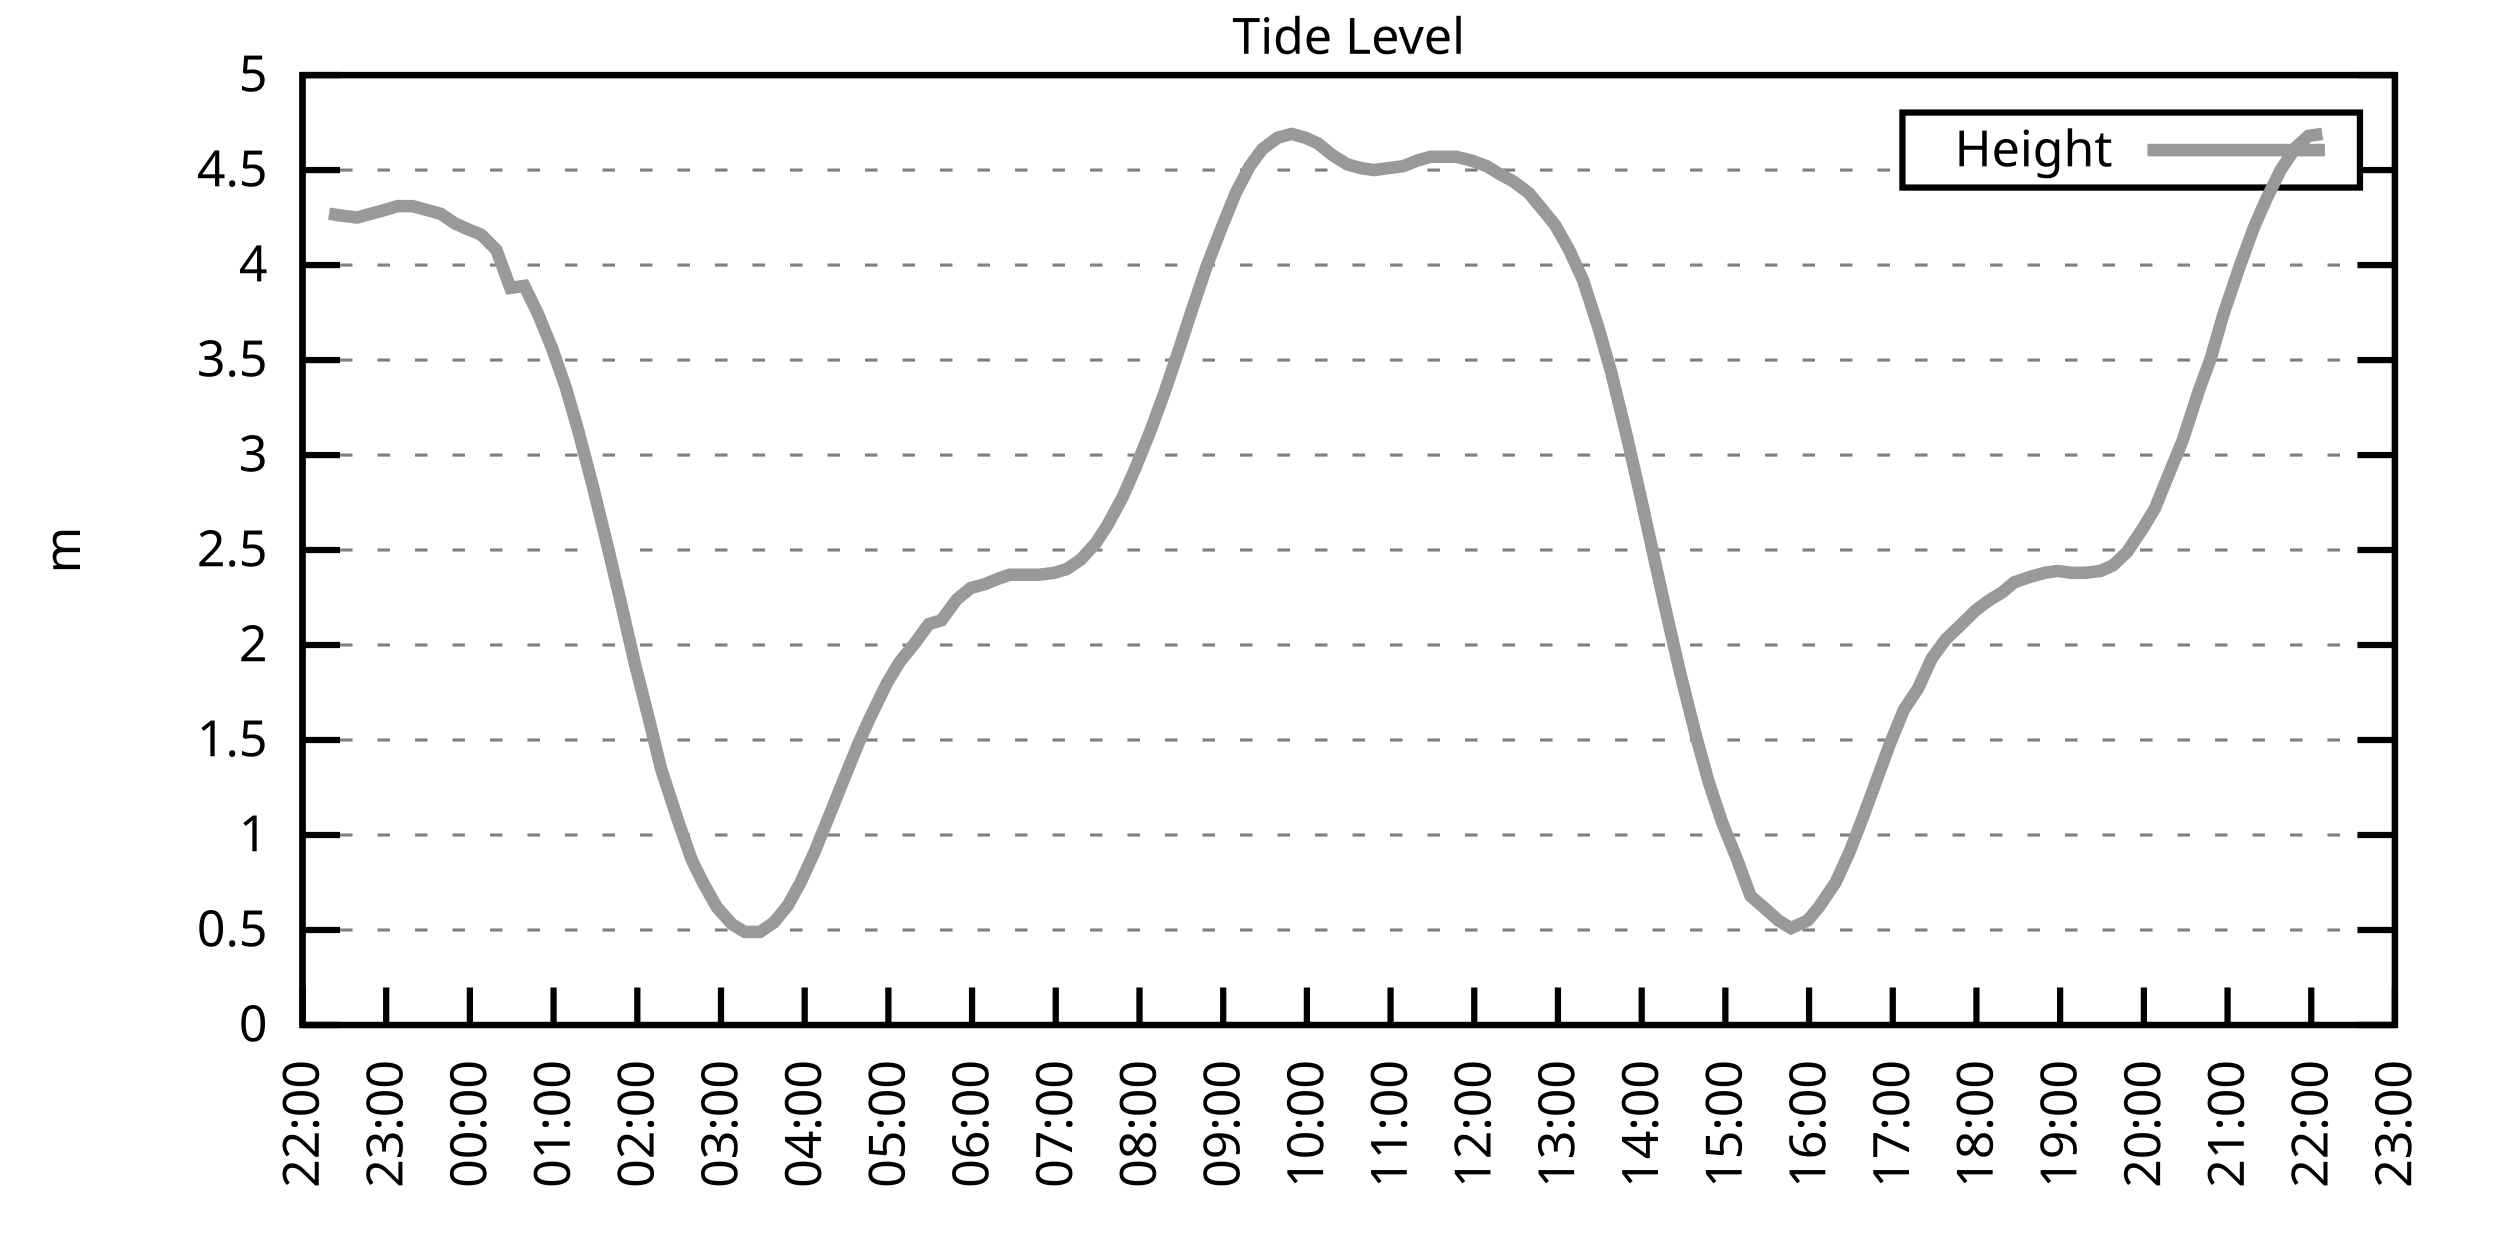
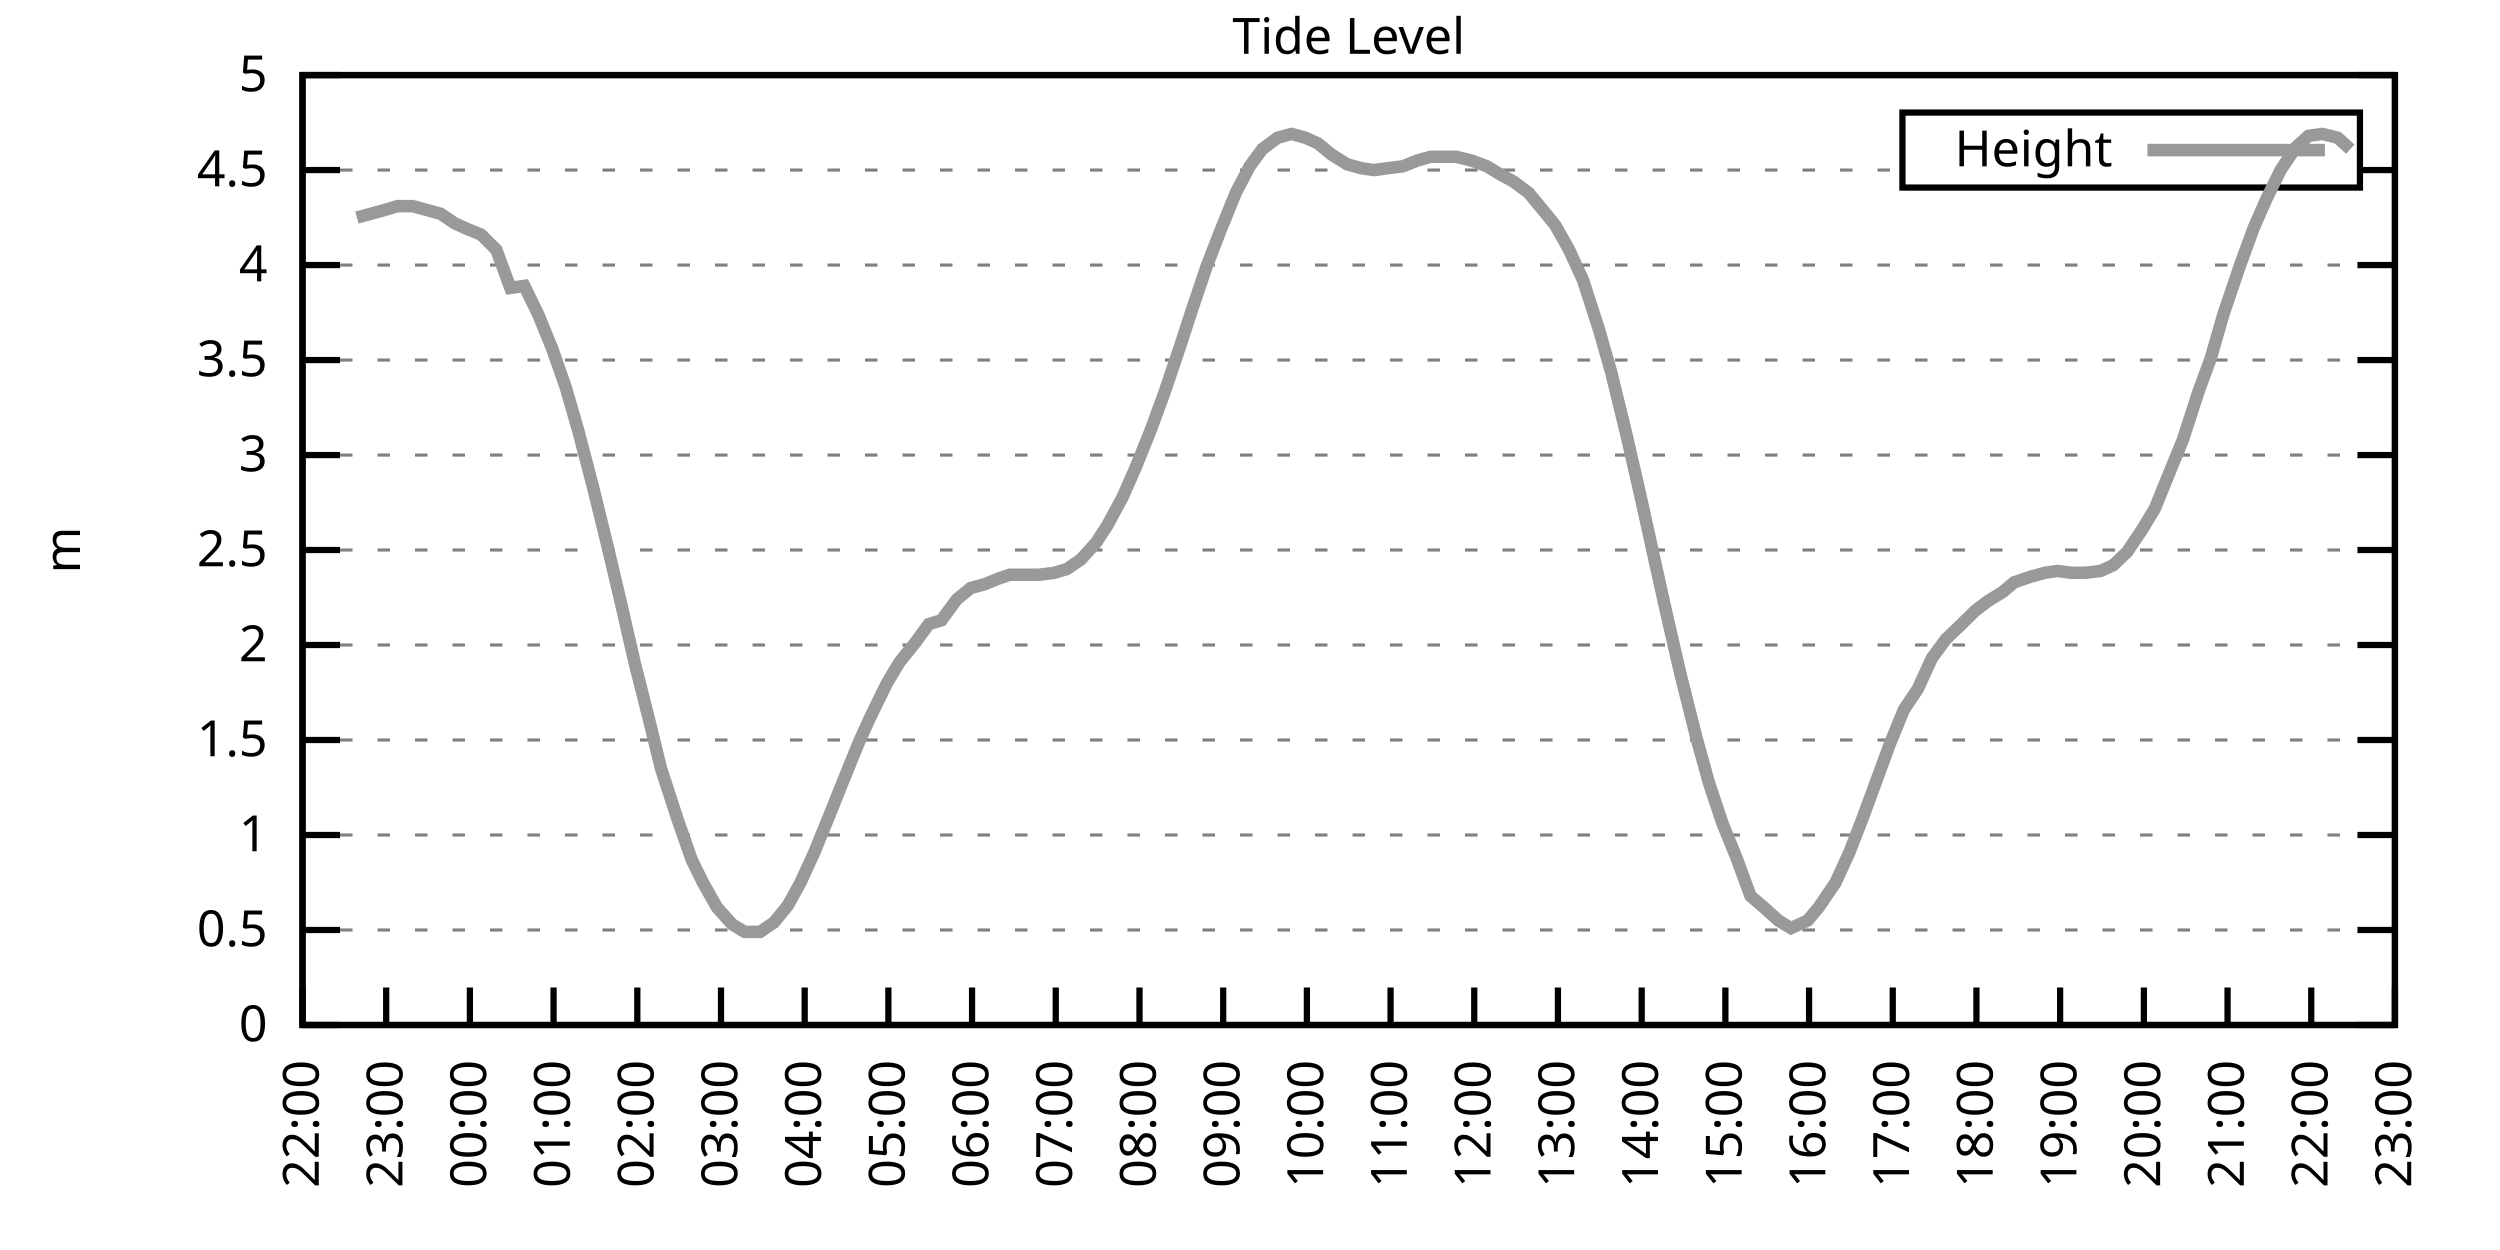
<svg xmlns="http://www.w3.org/2000/svg" xmlns:xlink="http://www.w3.org/1999/xlink" width="400" height="200" viewBox="0 0 400 200">
  <g id="gnuplot_canvas">
    <rect x="0" y="0" width="400" height="200" fill="none" />
    <defs>
      <circle id="gpDot" r="0.5" stroke-width="0.5" stroke="currentColor" />
      <path id="gpPt0" stroke-width="0.333" stroke="currentColor" d="M-1,0 h2 M0,-1 v2" />
      <path id="gpPt1" stroke-width="0.333" stroke="currentColor" d="M-1,-1 L1,1 M1,-1 L-1,1" />
      <path id="gpPt2" stroke-width="0.333" stroke="currentColor" d="M-1,0 L1,0 M0,-1 L0,1 M-1,-1 L1,1 M-1,1 L1,-1" />
      <rect id="gpPt3" stroke-width="0.333" stroke="currentColor" x="-1" y="-1" width="2" height="2" />
      <rect id="gpPt4" stroke-width="0.333" stroke="currentColor" fill="currentColor" x="-1" y="-1" width="2" height="2" />
      <circle id="gpPt5" stroke-width="0.333" stroke="currentColor" cx="0" cy="0" r="1" />
      <use xlink:href="#gpPt5" id="gpPt6" fill="currentColor" stroke="none" />
      <path id="gpPt7" stroke-width="0.333" stroke="currentColor" d="M0,-1.33 L-1.33,0.67 L1.33,0.67 z" />
      <use xlink:href="#gpPt7" id="gpPt8" fill="currentColor" stroke="none" />
      <use xlink:href="#gpPt7" id="gpPt9" stroke="currentColor" transform="rotate(180)" />
      <use xlink:href="#gpPt9" id="gpPt10" fill="currentColor" stroke="none" />
      <use xlink:href="#gpPt3" id="gpPt11" stroke="currentColor" transform="rotate(45)" />
      <use xlink:href="#gpPt11" id="gpPt12" fill="currentColor" stroke="none" />
      <path id="gpPt13" stroke-width="0.333" stroke="currentColor" d="M0,1.330 L1.265,0.411 L0.782,-1.067 L-0.782,-1.076 L-1.265,0.411 z" />
      <use xlink:href="#gpPt13" id="gpPt14" fill="currentColor" stroke="none" />
      <filter id="textbox" filterUnits="objectBoundingBox" x="0" y="0" height="1" width="1">
        <feFlood flood-color="white" flood-opacity="1" result="bgnd" />
        <feComposite in="SourceGraphic" in2="bgnd" operator="atop" />
      </filter>
      <filter id="greybox" filterUnits="objectBoundingBox" x="0" y="0" height="1" width="1">
        <feFlood flood-color="lightgrey" flood-opacity="1" result="grey" />
        <feComposite in="SourceGraphic" in2="grey" operator="atop" />
      </filter>
    </defs>
    <g fill="none" color="white" stroke="currentColor" stroke-width="1.00" stroke-linecap="butt" stroke-linejoin="miter">
</g>
    <g fill="none" color="black" stroke="currentColor" stroke-width="1.00" stroke-linecap="butt" stroke-linejoin="miter">
      <g stroke="none" shape-rendering="crispEdges">
        <polygon fill="rgb(255, 255, 255)" points="48.40,164.00 383.18,164.00 383.18,12.02 48.40,12.02 " />
      </g>
    </g>
    <g fill="none" color="black" stroke="currentColor" stroke-width="1.00" stroke-linecap="butt" stroke-linejoin="miter">
</g>
    <g fill="none" color="black" stroke="black" stroke-width="0.50" stroke-linecap="butt" stroke-linejoin="miter">
</g>
    <g fill="none" color="gray" stroke="currentColor" stroke-width="0.50" stroke-linecap="butt" stroke-linejoin="miter">
      <path stroke="gray" stroke-dasharray="2,4" class="gridline" d="M48.40,164.00 L383.19,164.00  " />
    </g>
    <g fill="none" color="gray" stroke="gray" stroke-width="1.00" stroke-linecap="butt" stroke-linejoin="miter">
</g>
    <g fill="none" color="black" stroke="currentColor" stroke-width="1.00" stroke-linecap="butt" stroke-linejoin="miter">
      <path stroke="black" d="M48.40,164.00 L54.40,164.00 M383.19,164.00 L377.19,164.00  " />
      <g transform="translate(42.80,166.60)" stroke="none" fill="black" font-family="Sans" font-size="8.00" text-anchor="end">
        <text>
          <tspan font-family="Sans"> 0</tspan>
        </text>
      </g>
    </g>
    <g fill="none" color="black" stroke="currentColor" stroke-width="1.00" stroke-linecap="butt" stroke-linejoin="miter">
</g>
    <g fill="none" color="black" stroke="black" stroke-width="0.50" stroke-linecap="butt" stroke-linejoin="miter">
</g>
    <g fill="none" color="gray" stroke="currentColor" stroke-width="0.50" stroke-linecap="butt" stroke-linejoin="miter">
      <path stroke="gray" stroke-dasharray="2,4" class="gridline" d="M48.40,148.80 L383.19,148.80  " />
    </g>
    <g fill="none" color="gray" stroke="gray" stroke-width="1.00" stroke-linecap="butt" stroke-linejoin="miter">
</g>
    <g fill="none" color="black" stroke="currentColor" stroke-width="1.00" stroke-linecap="butt" stroke-linejoin="miter">
      <path stroke="black" d="M48.40,148.80 L54.40,148.80 M383.19,148.80 L377.19,148.80  " />
      <g transform="translate(42.80,151.40)" stroke="none" fill="black" font-family="Sans" font-size="8.00" text-anchor="end">
        <text>
          <tspan font-family="Sans"> 0.5</tspan>
        </text>
      </g>
    </g>
    <g fill="none" color="black" stroke="currentColor" stroke-width="1.00" stroke-linecap="butt" stroke-linejoin="miter">
</g>
    <g fill="none" color="black" stroke="black" stroke-width="0.50" stroke-linecap="butt" stroke-linejoin="miter">
</g>
    <g fill="none" color="gray" stroke="currentColor" stroke-width="0.50" stroke-linecap="butt" stroke-linejoin="miter">
      <path stroke="gray" stroke-dasharray="2,4" class="gridline" d="M48.40,133.60 L383.19,133.60  " />
    </g>
    <g fill="none" color="gray" stroke="gray" stroke-width="1.00" stroke-linecap="butt" stroke-linejoin="miter">
</g>
    <g fill="none" color="black" stroke="currentColor" stroke-width="1.00" stroke-linecap="butt" stroke-linejoin="miter">
      <path stroke="black" d="M48.40,133.60 L54.40,133.60 M383.19,133.60 L377.19,133.60  " />
      <g transform="translate(42.80,136.20)" stroke="none" fill="black" font-family="Sans" font-size="8.00" text-anchor="end">
        <text>
          <tspan font-family="Sans"> 1</tspan>
        </text>
      </g>
    </g>
    <g fill="none" color="black" stroke="currentColor" stroke-width="1.00" stroke-linecap="butt" stroke-linejoin="miter">
</g>
    <g fill="none" color="black" stroke="black" stroke-width="0.50" stroke-linecap="butt" stroke-linejoin="miter">
</g>
    <g fill="none" color="gray" stroke="currentColor" stroke-width="0.50" stroke-linecap="butt" stroke-linejoin="miter">
      <path stroke="gray" stroke-dasharray="2,4" class="gridline" d="M48.40,118.40 L383.19,118.40  " />
    </g>
    <g fill="none" color="gray" stroke="gray" stroke-width="1.00" stroke-linecap="butt" stroke-linejoin="miter">
</g>
    <g fill="none" color="black" stroke="currentColor" stroke-width="1.00" stroke-linecap="butt" stroke-linejoin="miter">
      <path stroke="black" d="M48.40,118.40 L54.40,118.40 M383.19,118.40 L377.19,118.40  " />
      <g transform="translate(42.80,121.00)" stroke="none" fill="black" font-family="Sans" font-size="8.00" text-anchor="end">
        <text>
          <tspan font-family="Sans"> 1.5</tspan>
        </text>
      </g>
    </g>
    <g fill="none" color="black" stroke="currentColor" stroke-width="1.00" stroke-linecap="butt" stroke-linejoin="miter">
</g>
    <g fill="none" color="black" stroke="black" stroke-width="0.50" stroke-linecap="butt" stroke-linejoin="miter">
</g>
    <g fill="none" color="gray" stroke="currentColor" stroke-width="0.50" stroke-linecap="butt" stroke-linejoin="miter">
      <path stroke="gray" stroke-dasharray="2,4" class="gridline" d="M48.40,103.20 L383.19,103.20  " />
    </g>
    <g fill="none" color="gray" stroke="gray" stroke-width="1.00" stroke-linecap="butt" stroke-linejoin="miter">
</g>
    <g fill="none" color="black" stroke="currentColor" stroke-width="1.00" stroke-linecap="butt" stroke-linejoin="miter">
      <path stroke="black" d="M48.40,103.20 L54.40,103.20 M383.19,103.20 L377.19,103.20  " />
      <g transform="translate(42.80,105.80)" stroke="none" fill="black" font-family="Sans" font-size="8.00" text-anchor="end">
        <text>
          <tspan font-family="Sans"> 2</tspan>
        </text>
      </g>
    </g>
    <g fill="none" color="black" stroke="currentColor" stroke-width="1.00" stroke-linecap="butt" stroke-linejoin="miter">
</g>
    <g fill="none" color="black" stroke="black" stroke-width="0.50" stroke-linecap="butt" stroke-linejoin="miter">
</g>
    <g fill="none" color="gray" stroke="currentColor" stroke-width="0.50" stroke-linecap="butt" stroke-linejoin="miter">
      <path stroke="gray" stroke-dasharray="2,4" class="gridline" d="M48.40,88.00 L383.19,88.00  " />
    </g>
    <g fill="none" color="gray" stroke="gray" stroke-width="1.00" stroke-linecap="butt" stroke-linejoin="miter">
</g>
    <g fill="none" color="black" stroke="currentColor" stroke-width="1.00" stroke-linecap="butt" stroke-linejoin="miter">
      <path stroke="black" d="M48.40,88.00 L54.40,88.00 M383.19,88.00 L377.19,88.00  " />
      <g transform="translate(42.80,90.60)" stroke="none" fill="black" font-family="Sans" font-size="8.00" text-anchor="end">
        <text>
          <tspan font-family="Sans"> 2.5</tspan>
        </text>
      </g>
    </g>
    <g fill="none" color="black" stroke="currentColor" stroke-width="1.00" stroke-linecap="butt" stroke-linejoin="miter">
</g>
    <g fill="none" color="black" stroke="black" stroke-width="0.50" stroke-linecap="butt" stroke-linejoin="miter">
</g>
    <g fill="none" color="gray" stroke="currentColor" stroke-width="0.50" stroke-linecap="butt" stroke-linejoin="miter">
      <path stroke="gray" stroke-dasharray="2,4" class="gridline" d="M48.40,72.81 L383.19,72.81  " />
    </g>
    <g fill="none" color="gray" stroke="gray" stroke-width="1.00" stroke-linecap="butt" stroke-linejoin="miter">
</g>
    <g fill="none" color="black" stroke="currentColor" stroke-width="1.00" stroke-linecap="butt" stroke-linejoin="miter">
      <path stroke="black" d="M48.40,72.81 L54.40,72.81 M383.19,72.81 L377.19,72.81  " />
      <g transform="translate(42.80,75.41)" stroke="none" fill="black" font-family="Sans" font-size="8.00" text-anchor="end">
        <text>
          <tspan font-family="Sans"> 3</tspan>
        </text>
      </g>
    </g>
    <g fill="none" color="black" stroke="currentColor" stroke-width="1.00" stroke-linecap="butt" stroke-linejoin="miter">
</g>
    <g fill="none" color="black" stroke="black" stroke-width="0.50" stroke-linecap="butt" stroke-linejoin="miter">
</g>
    <g fill="none" color="gray" stroke="currentColor" stroke-width="0.50" stroke-linecap="butt" stroke-linejoin="miter">
      <path stroke="gray" stroke-dasharray="2,4" class="gridline" d="M48.40,57.61 L383.19,57.61  " />
    </g>
    <g fill="none" color="gray" stroke="gray" stroke-width="1.00" stroke-linecap="butt" stroke-linejoin="miter">
</g>
    <g fill="none" color="black" stroke="currentColor" stroke-width="1.00" stroke-linecap="butt" stroke-linejoin="miter">
      <path stroke="black" d="M48.40,57.61 L54.40,57.61 M383.19,57.61 L377.19,57.61  " />
      <g transform="translate(42.80,60.21)" stroke="none" fill="black" font-family="Sans" font-size="8.00" text-anchor="end">
        <text>
          <tspan font-family="Sans"> 3.5</tspan>
        </text>
      </g>
    </g>
    <g fill="none" color="black" stroke="currentColor" stroke-width="1.00" stroke-linecap="butt" stroke-linejoin="miter">
</g>
    <g fill="none" color="black" stroke="black" stroke-width="0.50" stroke-linecap="butt" stroke-linejoin="miter">
</g>
    <g fill="none" color="gray" stroke="currentColor" stroke-width="0.50" stroke-linecap="butt" stroke-linejoin="miter">
      <path stroke="gray" stroke-dasharray="2,4" class="gridline" d="M48.40,42.41 L383.19,42.41  " />
    </g>
    <g fill="none" color="gray" stroke="gray" stroke-width="1.00" stroke-linecap="butt" stroke-linejoin="miter">
</g>
    <g fill="none" color="black" stroke="currentColor" stroke-width="1.00" stroke-linecap="butt" stroke-linejoin="miter">
      <path stroke="black" d="M48.40,42.41 L54.40,42.41 M383.19,42.41 L377.19,42.41  " />
      <g transform="translate(42.80,45.01)" stroke="none" fill="black" font-family="Sans" font-size="8.00" text-anchor="end">
        <text>
          <tspan font-family="Sans"> 4</tspan>
        </text>
      </g>
    </g>
    <g fill="none" color="black" stroke="currentColor" stroke-width="1.00" stroke-linecap="butt" stroke-linejoin="miter">
</g>
    <g fill="none" color="black" stroke="black" stroke-width="0.50" stroke-linecap="butt" stroke-linejoin="miter">
</g>
    <g fill="none" color="gray" stroke="currentColor" stroke-width="0.50" stroke-linecap="butt" stroke-linejoin="miter">
      <path stroke="gray" stroke-dasharray="2,4" class="gridline" d="M48.40,27.21 L304.39,27.21 M377.59,27.21 L383.19,27.21  " />
    </g>
    <g fill="none" color="gray" stroke="gray" stroke-width="1.00" stroke-linecap="butt" stroke-linejoin="miter">
</g>
    <g fill="none" color="black" stroke="currentColor" stroke-width="1.00" stroke-linecap="butt" stroke-linejoin="miter">
      <path stroke="black" d="M48.40,27.21 L54.40,27.21 M383.19,27.21 L377.19,27.21  " />
      <g transform="translate(42.80,29.81)" stroke="none" fill="black" font-family="Sans" font-size="8.00" text-anchor="end">
        <text>
          <tspan font-family="Sans"> 4.5</tspan>
        </text>
      </g>
    </g>
    <g fill="none" color="black" stroke="currentColor" stroke-width="1.00" stroke-linecap="butt" stroke-linejoin="miter">
</g>
    <g fill="none" color="black" stroke="black" stroke-width="0.50" stroke-linecap="butt" stroke-linejoin="miter">
</g>
    <g fill="none" color="gray" stroke="currentColor" stroke-width="0.50" stroke-linecap="butt" stroke-linejoin="miter">
      <path stroke="gray" stroke-dasharray="2,4" class="gridline" d="M48.40,12.01 L383.19,12.01  " />
    </g>
    <g fill="none" color="gray" stroke="gray" stroke-width="1.00" stroke-linecap="butt" stroke-linejoin="miter">
</g>
    <g fill="none" color="black" stroke="currentColor" stroke-width="1.00" stroke-linecap="butt" stroke-linejoin="miter">
      <path stroke="black" d="M48.40,12.01 L54.40,12.01 M383.19,12.01 L377.19,12.01  " />
      <g transform="translate(42.80,14.61)" stroke="none" fill="black" font-family="Sans" font-size="8.00" text-anchor="end">
        <text>
          <tspan font-family="Sans"> 5</tspan>
        </text>
      </g>
    </g>
    <g fill="none" color="black" stroke="currentColor" stroke-width="1.00" stroke-linecap="butt" stroke-linejoin="miter">
      <path stroke="black" d="M48.40,164.00 L48.40,158.00  " />
      <g transform="translate(51.00,169.60) rotate(270.00)" stroke="none" fill="black" font-family="Sans" font-size="8.00" text-anchor="end">
        <text>
          <tspan font-family="Sans">22:00</tspan>
        </text>
      </g>
    </g>
    <g fill="none" color="black" stroke="currentColor" stroke-width="1.00" stroke-linecap="butt" stroke-linejoin="miter">
      <path stroke="black" d="M61.79,164.00 L61.79,158.00  " />
      <g transform="translate(64.39,169.60) rotate(270.00)" stroke="none" fill="black" font-family="Sans" font-size="8.00" text-anchor="end">
        <text>
          <tspan font-family="Sans">23:00</tspan>
        </text>
      </g>
    </g>
    <g fill="none" color="black" stroke="currentColor" stroke-width="1.00" stroke-linecap="butt" stroke-linejoin="miter">
      <path stroke="black" d="M75.18,164.00 L75.18,158.00  " />
      <g transform="translate(77.78,169.60) rotate(270.00)" stroke="none" fill="black" font-family="Sans" font-size="8.00" text-anchor="end">
        <text>
          <tspan font-family="Sans">00:00</tspan>
        </text>
      </g>
    </g>
    <g fill="none" color="black" stroke="currentColor" stroke-width="1.00" stroke-linecap="butt" stroke-linejoin="miter">
      <path stroke="black" d="M88.57,164.00 L88.57,158.00  " />
      <g transform="translate(91.17,169.60) rotate(270.00)" stroke="none" fill="black" font-family="Sans" font-size="8.00" text-anchor="end">
        <text>
          <tspan font-family="Sans">01:00</tspan>
        </text>
      </g>
    </g>
    <g fill="none" color="black" stroke="currentColor" stroke-width="1.00" stroke-linecap="butt" stroke-linejoin="miter">
      <path stroke="black" d="M101.97,164.00 L101.97,158.00  " />
      <g transform="translate(104.57,169.60) rotate(270.00)" stroke="none" fill="black" font-family="Sans" font-size="8.00" text-anchor="end">
        <text>
          <tspan font-family="Sans">02:00</tspan>
        </text>
      </g>
    </g>
    <g fill="none" color="black" stroke="currentColor" stroke-width="1.00" stroke-linecap="butt" stroke-linejoin="miter">
      <path stroke="black" d="M115.36,164.00 L115.36,158.00  " />
      <g transform="translate(117.96,169.60) rotate(270.00)" stroke="none" fill="black" font-family="Sans" font-size="8.00" text-anchor="end">
        <text>
          <tspan font-family="Sans">03:00</tspan>
        </text>
      </g>
    </g>
    <g fill="none" color="black" stroke="currentColor" stroke-width="1.00" stroke-linecap="butt" stroke-linejoin="miter">
      <path stroke="black" d="M128.75,164.00 L128.75,158.00  " />
      <g transform="translate(131.35,169.60) rotate(270.00)" stroke="none" fill="black" font-family="Sans" font-size="8.00" text-anchor="end">
        <text>
          <tspan font-family="Sans">04:00</tspan>
        </text>
      </g>
    </g>
    <g fill="none" color="black" stroke="currentColor" stroke-width="1.00" stroke-linecap="butt" stroke-linejoin="miter">
      <path stroke="black" d="M142.14,164.00 L142.14,158.00  " />
      <g transform="translate(144.74,169.60) rotate(270.00)" stroke="none" fill="black" font-family="Sans" font-size="8.00" text-anchor="end">
        <text>
          <tspan font-family="Sans">05:00</tspan>
        </text>
      </g>
    </g>
    <g fill="none" color="black" stroke="currentColor" stroke-width="1.00" stroke-linecap="butt" stroke-linejoin="miter">
      <path stroke="black" d="M155.53,164.00 L155.53,158.00  " />
      <g transform="translate(158.13,169.60) rotate(270.00)" stroke="none" fill="black" font-family="Sans" font-size="8.00" text-anchor="end">
        <text>
          <tspan font-family="Sans">06:00</tspan>
        </text>
      </g>
    </g>
    <g fill="none" color="black" stroke="currentColor" stroke-width="1.00" stroke-linecap="butt" stroke-linejoin="miter">
      <path stroke="black" d="M168.92,164.00 L168.92,158.00  " />
      <g transform="translate(171.52,169.60) rotate(270.00)" stroke="none" fill="black" font-family="Sans" font-size="8.00" text-anchor="end">
        <text>
          <tspan font-family="Sans">07:00</tspan>
        </text>
      </g>
    </g>
    <g fill="none" color="black" stroke="currentColor" stroke-width="1.00" stroke-linecap="butt" stroke-linejoin="miter">
      <path stroke="black" d="M182.32,164.00 L182.32,158.00  " />
      <g transform="translate(184.92,169.60) rotate(270.00)" stroke="none" fill="black" font-family="Sans" font-size="8.00" text-anchor="end">
        <text>
          <tspan font-family="Sans">08:00</tspan>
        </text>
      </g>
    </g>
    <g fill="none" color="black" stroke="currentColor" stroke-width="1.00" stroke-linecap="butt" stroke-linejoin="miter">
      <path stroke="black" d="M195.71,164.00 L195.71,158.00  " />
      <g transform="translate(198.31,169.60) rotate(270.00)" stroke="none" fill="black" font-family="Sans" font-size="8.00" text-anchor="end">
        <text>
          <tspan font-family="Sans">09:00</tspan>
        </text>
      </g>
    </g>
    <g fill="none" color="black" stroke="currentColor" stroke-width="1.00" stroke-linecap="butt" stroke-linejoin="miter">
      <path stroke="black" d="M209.10,164.00 L209.10,158.00  " />
      <g transform="translate(211.70,169.60) rotate(270.00)" stroke="none" fill="black" font-family="Sans" font-size="8.00" text-anchor="end">
        <text>
          <tspan font-family="Sans">10:00</tspan>
        </text>
      </g>
    </g>
    <g fill="none" color="black" stroke="currentColor" stroke-width="1.00" stroke-linecap="butt" stroke-linejoin="miter">
      <path stroke="black" d="M222.49,164.00 L222.49,158.00  " />
      <g transform="translate(225.09,169.60) rotate(270.00)" stroke="none" fill="black" font-family="Sans" font-size="8.00" text-anchor="end">
        <text>
          <tspan font-family="Sans">11:00</tspan>
        </text>
      </g>
    </g>
    <g fill="none" color="black" stroke="currentColor" stroke-width="1.00" stroke-linecap="butt" stroke-linejoin="miter">
      <path stroke="black" d="M235.88,164.00 L235.88,158.00  " />
      <g transform="translate(238.48,169.60) rotate(270.00)" stroke="none" fill="black" font-family="Sans" font-size="8.00" text-anchor="end">
        <text>
          <tspan font-family="Sans">12:00</tspan>
        </text>
      </g>
    </g>
    <g fill="none" color="black" stroke="currentColor" stroke-width="1.00" stroke-linecap="butt" stroke-linejoin="miter">
      <path stroke="black" d="M249.27,164.00 L249.27,158.00  " />
      <g transform="translate(251.87,169.60) rotate(270.00)" stroke="none" fill="black" font-family="Sans" font-size="8.00" text-anchor="end">
        <text>
          <tspan font-family="Sans">13:00</tspan>
        </text>
      </g>
    </g>
    <g fill="none" color="black" stroke="currentColor" stroke-width="1.00" stroke-linecap="butt" stroke-linejoin="miter">
      <path stroke="black" d="M262.67,164.00 L262.67,158.00  " />
      <g transform="translate(265.27,169.60) rotate(270.00)" stroke="none" fill="black" font-family="Sans" font-size="8.00" text-anchor="end">
        <text>
          <tspan font-family="Sans">14:00</tspan>
        </text>
      </g>
    </g>
    <g fill="none" color="black" stroke="currentColor" stroke-width="1.00" stroke-linecap="butt" stroke-linejoin="miter">
      <path stroke="black" d="M276.06,164.00 L276.06,158.00  " />
      <g transform="translate(278.66,169.60) rotate(270.00)" stroke="none" fill="black" font-family="Sans" font-size="8.00" text-anchor="end">
        <text>
          <tspan font-family="Sans">15:00</tspan>
        </text>
      </g>
    </g>
    <g fill="none" color="black" stroke="currentColor" stroke-width="1.00" stroke-linecap="butt" stroke-linejoin="miter">
      <path stroke="black" d="M289.45,164.00 L289.45,158.00  " />
      <g transform="translate(292.05,169.60) rotate(270.00)" stroke="none" fill="black" font-family="Sans" font-size="8.00" text-anchor="end">
        <text>
          <tspan font-family="Sans">16:00</tspan>
        </text>
      </g>
    </g>
    <g fill="none" color="black" stroke="currentColor" stroke-width="1.00" stroke-linecap="butt" stroke-linejoin="miter">
      <path stroke="black" d="M302.84,164.00 L302.84,158.00  " />
      <g transform="translate(305.44,169.60) rotate(270.00)" stroke="none" fill="black" font-family="Sans" font-size="8.00" text-anchor="end">
        <text>
          <tspan font-family="Sans">17:00</tspan>
        </text>
      </g>
    </g>
    <g fill="none" color="black" stroke="currentColor" stroke-width="1.00" stroke-linecap="butt" stroke-linejoin="miter">
      <path stroke="black" d="M316.23,164.00 L316.23,158.00  " />
      <g transform="translate(318.83,169.60) rotate(270.00)" stroke="none" fill="black" font-family="Sans" font-size="8.00" text-anchor="end">
        <text>
          <tspan font-family="Sans">18:00</tspan>
        </text>
      </g>
    </g>
    <g fill="none" color="black" stroke="currentColor" stroke-width="1.00" stroke-linecap="butt" stroke-linejoin="miter">
      <path stroke="black" d="M329.62,164.00 L329.62,158.00  " />
      <g transform="translate(332.22,169.60) rotate(270.00)" stroke="none" fill="black" font-family="Sans" font-size="8.00" text-anchor="end">
        <text>
          <tspan font-family="Sans">19:00</tspan>
        </text>
      </g>
    </g>
    <g fill="none" color="black" stroke="currentColor" stroke-width="1.00" stroke-linecap="butt" stroke-linejoin="miter">
      <path stroke="black" d="M343.02,164.00 L343.02,158.00  " />
      <g transform="translate(345.62,169.60) rotate(270.00)" stroke="none" fill="black" font-family="Sans" font-size="8.00" text-anchor="end">
        <text>
          <tspan font-family="Sans">20:00</tspan>
        </text>
      </g>
    </g>
    <g fill="none" color="black" stroke="currentColor" stroke-width="1.00" stroke-linecap="butt" stroke-linejoin="miter">
      <path stroke="black" d="M356.41,164.00 L356.41,158.00  " />
      <g transform="translate(359.01,169.60) rotate(270.00)" stroke="none" fill="black" font-family="Sans" font-size="8.00" text-anchor="end">
        <text>
          <tspan font-family="Sans">21:00</tspan>
        </text>
      </g>
    </g>
    <g fill="none" color="black" stroke="currentColor" stroke-width="1.00" stroke-linecap="butt" stroke-linejoin="miter">
      <path stroke="black" d="M369.80,164.00 L369.80,158.00  " />
      <g transform="translate(372.40,169.60) rotate(270.00)" stroke="none" fill="black" font-family="Sans" font-size="8.00" text-anchor="end">
        <text>
          <tspan font-family="Sans">22:00</tspan>
        </text>
      </g>
    </g>
    <g fill="none" color="black" stroke="currentColor" stroke-width="1.00" stroke-linecap="butt" stroke-linejoin="miter">
      <path stroke="black" d="M383.19,164.00 L383.19,158.00  " />
      <g transform="translate(385.79,169.60) rotate(270.00)" stroke="none" fill="black" font-family="Sans" font-size="8.00" text-anchor="end">
        <text>
          <tspan font-family="Sans">23:00</tspan>
        </text>
      </g>
    </g>
    <g fill="none" color="black" stroke="currentColor" stroke-width="1.00" stroke-linecap="butt" stroke-linejoin="miter">
</g>
    <g fill="none" color="black" stroke="currentColor" stroke-width="1.00" stroke-linecap="butt" stroke-linejoin="miter">
      <path stroke="black" d="M48.40,12.01 L48.40,164.00 L383.19,164.00 L383.19,12.01 L48.40,12.01 Z  " />
    </g>
    <g fill="none" color="black" stroke="currentColor" stroke-width="1.00" stroke-linecap="butt" stroke-linejoin="miter">
</g>
    <g fill="none" color="black" stroke="currentColor" stroke-width="1.00" stroke-linecap="butt" stroke-linejoin="miter">
      <path stroke="black" d="M304.39,30.01 L304.39,18.01 L377.59,18.01 L377.59,30.01 L304.39,30.01 Z  " />
    </g>
    <g id="Tide_level_plot_1">
      <g fill="none" color="white" stroke="black" stroke-width="2.00" stroke-linecap="butt" stroke-linejoin="miter">
</g>
      <g fill="none" color="black" stroke="currentColor" stroke-width="2.00" stroke-linecap="butt" stroke-linejoin="miter">
        <g transform="translate(337.99,26.61)" stroke="none" fill="black" font-family="Sans" font-size="8.00" text-anchor="end">
          <text>
            <tspan font-family="Sans">Height</tspan>
          </text>
        </g>
      </g>
      <g fill="none" color="black" stroke="currentColor" stroke-width="2.00" stroke-linecap="butt" stroke-linejoin="miter">
-         <path stroke="rgb(153, 153, 153)" d="M343.59,24.01 L371.99,24.01 M52.64,34.20 L54.65,34.50 L57.10,34.81 L59.34,34.20 L61.57,33.59 L63.58,32.98   L66.03,32.98 L68.26,33.59 L70.50,34.20 L72.73,35.72 L74.74,36.63 L76.97,37.54 L79.42,39.98 L81.66,46.06   L83.89,45.75 L86.12,50.31 L88.35,55.78 L90.58,62.17 L92.59,69.16 L94.82,77.67 L97.28,87.70 L99.29,96.21   L101.52,105.94 L103.75,114.76 L105.76,122.96 L108.44,131.17 L110.67,137.55 L112.46,141.20 L114.69,145.15 L117.14,147.89   L119.15,149.10 L121.61,149.10 L123.84,147.59 L126.07,144.85 L128.08,141.20 L130.31,136.34 L132.54,130.87 L135.22,124.18   L137.45,118.71 L139.24,114.76 L141.92,109.28 L143.93,105.94 L146.38,102.90 L148.61,99.86 L150.62,99.25 L153.08,95.91   L155.31,94.08 L157.54,93.48 L159.77,92.56 L161.56,91.96 L164.24,91.96 L166.25,91.96 L168.70,91.65 L170.71,91.04   L172.94,89.52 L175.40,86.79 L177.18,84.05 L179.64,79.49 L181.65,74.93 L184.10,68.85 L186.33,62.77 L188.79,55.48   L190.57,50.01 L193.03,42.71 L195.26,36.94 L197.72,30.86 L199.95,26.60 L201.96,23.87 L204.41,22.04 L206.64,21.43   L208.88,22.04 L210.88,22.95 L213.12,24.78 L215.57,26.30 L217.80,26.91 L219.81,27.21 L222.04,26.91 L224.50,26.60   L226.73,25.69 L228.96,25.08 L230.97,25.08 L232.98,25.08 L235.44,25.69 L237.89,26.60 L239.90,27.82 L242.13,29.03   L244.59,30.86 L246.60,33.29 L248.83,36.02 L251.06,39.98 L253.29,44.84 L255.75,52.44 L257.76,59.43 L260.21,69.46   L262.44,79.19 L264.45,88.31 L266.68,98.34 L268.92,108.07 L271.37,117.80 L273.38,125.09 L275.61,131.78 L277.84,137.25   L280.07,143.33 L282.53,145.46 L284.54,147.28 L286.55,148.50 L289.23,147.28 L291.01,145.15 L293.69,141.20 L295.92,136.34   L298.15,130.56 L300.16,125.09 L302.39,119.01 L304.63,113.54 L306.86,110.20 L309.09,105.33 L311.32,102.29 L313.55,100.16   L316.01,97.73 L318.02,96.21 L320.47,94.69 L322.26,93.17 L324.94,92.26 L327.17,91.65 L329.18,91.35 L331.41,91.65   L333.64,91.65 L336.10,91.35 L338.10,90.44 L340.34,88.31 L342.79,84.66 L344.80,81.32 L347.26,75.24 L349.26,70.37   L351.72,62.77 L353.73,57.30 L355.74,50.31 L358.42,42.41 L360.65,36.33 L362.66,31.77 L364.89,27.21 L367.34,23.56   L369.35,21.74 L371.58,21.43  " />
+         <path stroke="rgb(153, 153, 153)" d="M343.59,24.01 L371.99,24.01 M57.10,34.81 L59.34,34.20 L61.57,33.59 L63.58,32.98 L66.03,32.98 L68.26,33.59   L70.50,34.20 L72.73,35.72 L74.74,36.63 L76.97,37.54 L79.42,39.98 L81.66,46.06 L83.89,45.75 L86.12,50.31   L88.35,55.78 L90.58,62.17 L92.59,69.16 L94.82,77.67 L97.28,87.70 L99.29,96.21 L101.52,105.94 L103.75,114.76   L105.76,122.96 L108.44,131.17 L110.67,137.55 L112.46,141.20 L114.69,145.15 L117.14,147.89 L119.15,149.10 L121.61,149.10   L123.84,147.59 L126.07,144.85 L128.08,141.20 L130.31,136.34 L132.54,130.87 L135.22,124.18 L137.45,118.71 L139.24,114.76   L141.92,109.28 L143.93,105.94 L146.38,102.90 L148.61,99.86 L150.62,99.25 L153.08,95.91 L155.31,94.08 L157.54,93.48   L159.77,92.56 L161.56,91.96 L164.24,91.96 L166.25,91.96 L168.70,91.65 L170.71,91.04 L172.94,89.52 L175.40,86.79   L177.18,84.05 L179.64,79.49 L181.65,74.93 L184.10,68.85 L186.33,62.77 L188.79,55.48 L190.57,50.01 L193.03,42.71   L195.26,36.94 L197.72,30.86 L199.95,26.60 L201.96,23.87 L204.41,22.04 L206.64,21.43 L208.88,22.04 L210.88,22.95   L213.12,24.78 L215.57,26.30 L217.80,26.91 L219.81,27.21 L222.04,26.91 L224.50,26.60 L226.73,25.69 L228.96,25.08   L230.97,25.08 L232.98,25.08 L235.44,25.69 L237.89,26.60 L239.90,27.82 L242.13,29.03 L244.59,30.86 L246.60,33.29   L248.83,36.02 L251.06,39.98 L253.29,44.84 L255.75,52.44 L257.76,59.43 L260.21,69.46 L262.44,79.19 L264.45,88.31   L266.68,98.34 L268.92,108.07 L271.37,117.80 L273.38,125.09 L275.61,131.78 L277.84,137.25 L280.07,143.33 L282.53,145.46   L284.54,147.28 L286.55,148.50 L289.23,147.28 L291.01,145.15 L293.69,141.20 L295.92,136.34 L298.15,130.56 L300.16,125.09   L302.39,119.01 L304.63,113.54 L306.86,110.20 L309.09,105.33 L311.32,102.29 L313.55,100.16 L316.01,97.73 L318.02,96.21   L320.47,94.69 L322.26,93.17 L324.94,92.26 L327.17,91.65 L329.18,91.35 L331.41,91.65 L333.64,91.65 L336.10,91.35   L338.10,90.44 L340.34,88.31 L342.79,84.66 L344.80,81.32 L347.26,75.24 L349.26,70.37 L351.72,62.77 L353.73,57.30   L355.74,50.31 L358.42,42.41 L360.65,36.33 L362.66,31.77 L364.89,27.21 L367.34,23.56 L369.35,21.74 L371.58,21.43   L374.04,22.04 L376.05,23.87  " />
      </g>
    </g>
    <g fill="none" color="black" stroke="currentColor" stroke-width="2.00" stroke-linecap="butt" stroke-linejoin="miter">
</g>
    <g fill="none" color="black" stroke="black" stroke-width="1.00" stroke-linecap="butt" stroke-linejoin="miter">
</g>
    <g fill="none" color="black" stroke="currentColor" stroke-width="1.00" stroke-linecap="butt" stroke-linejoin="miter">
      <path stroke="black" d="M48.40,12.01 L48.40,164.00 L383.19,164.00 L383.19,12.01 L48.40,12.01 Z  " />
      <g transform="translate(12.80,88.01) rotate(270.00)" stroke="none" fill="black" font-family="Sans" font-size="8.00" text-anchor="middle">
        <text>
          <tspan font-family="Sans">m</tspan>
        </text>
      </g>
    </g>
    <g fill="none" color="black" stroke="currentColor" stroke-width="1.00" stroke-linecap="butt" stroke-linejoin="miter">
</g>
    <g fill="none" color="black" stroke="currentColor" stroke-width="1.00" stroke-linecap="butt" stroke-linejoin="miter">
      <g transform="translate(215.79,8.61)" stroke="none" fill="black" font-family="Sans" font-size="8.00" text-anchor="middle">
        <text>
          <tspan font-family="Sans">Tide Level</tspan>
        </text>
      </g>
    </g>
    <g fill="none" color="black" stroke="currentColor" stroke-width="1.00" stroke-linecap="butt" stroke-linejoin="miter">
</g>
  </g>
</svg>
